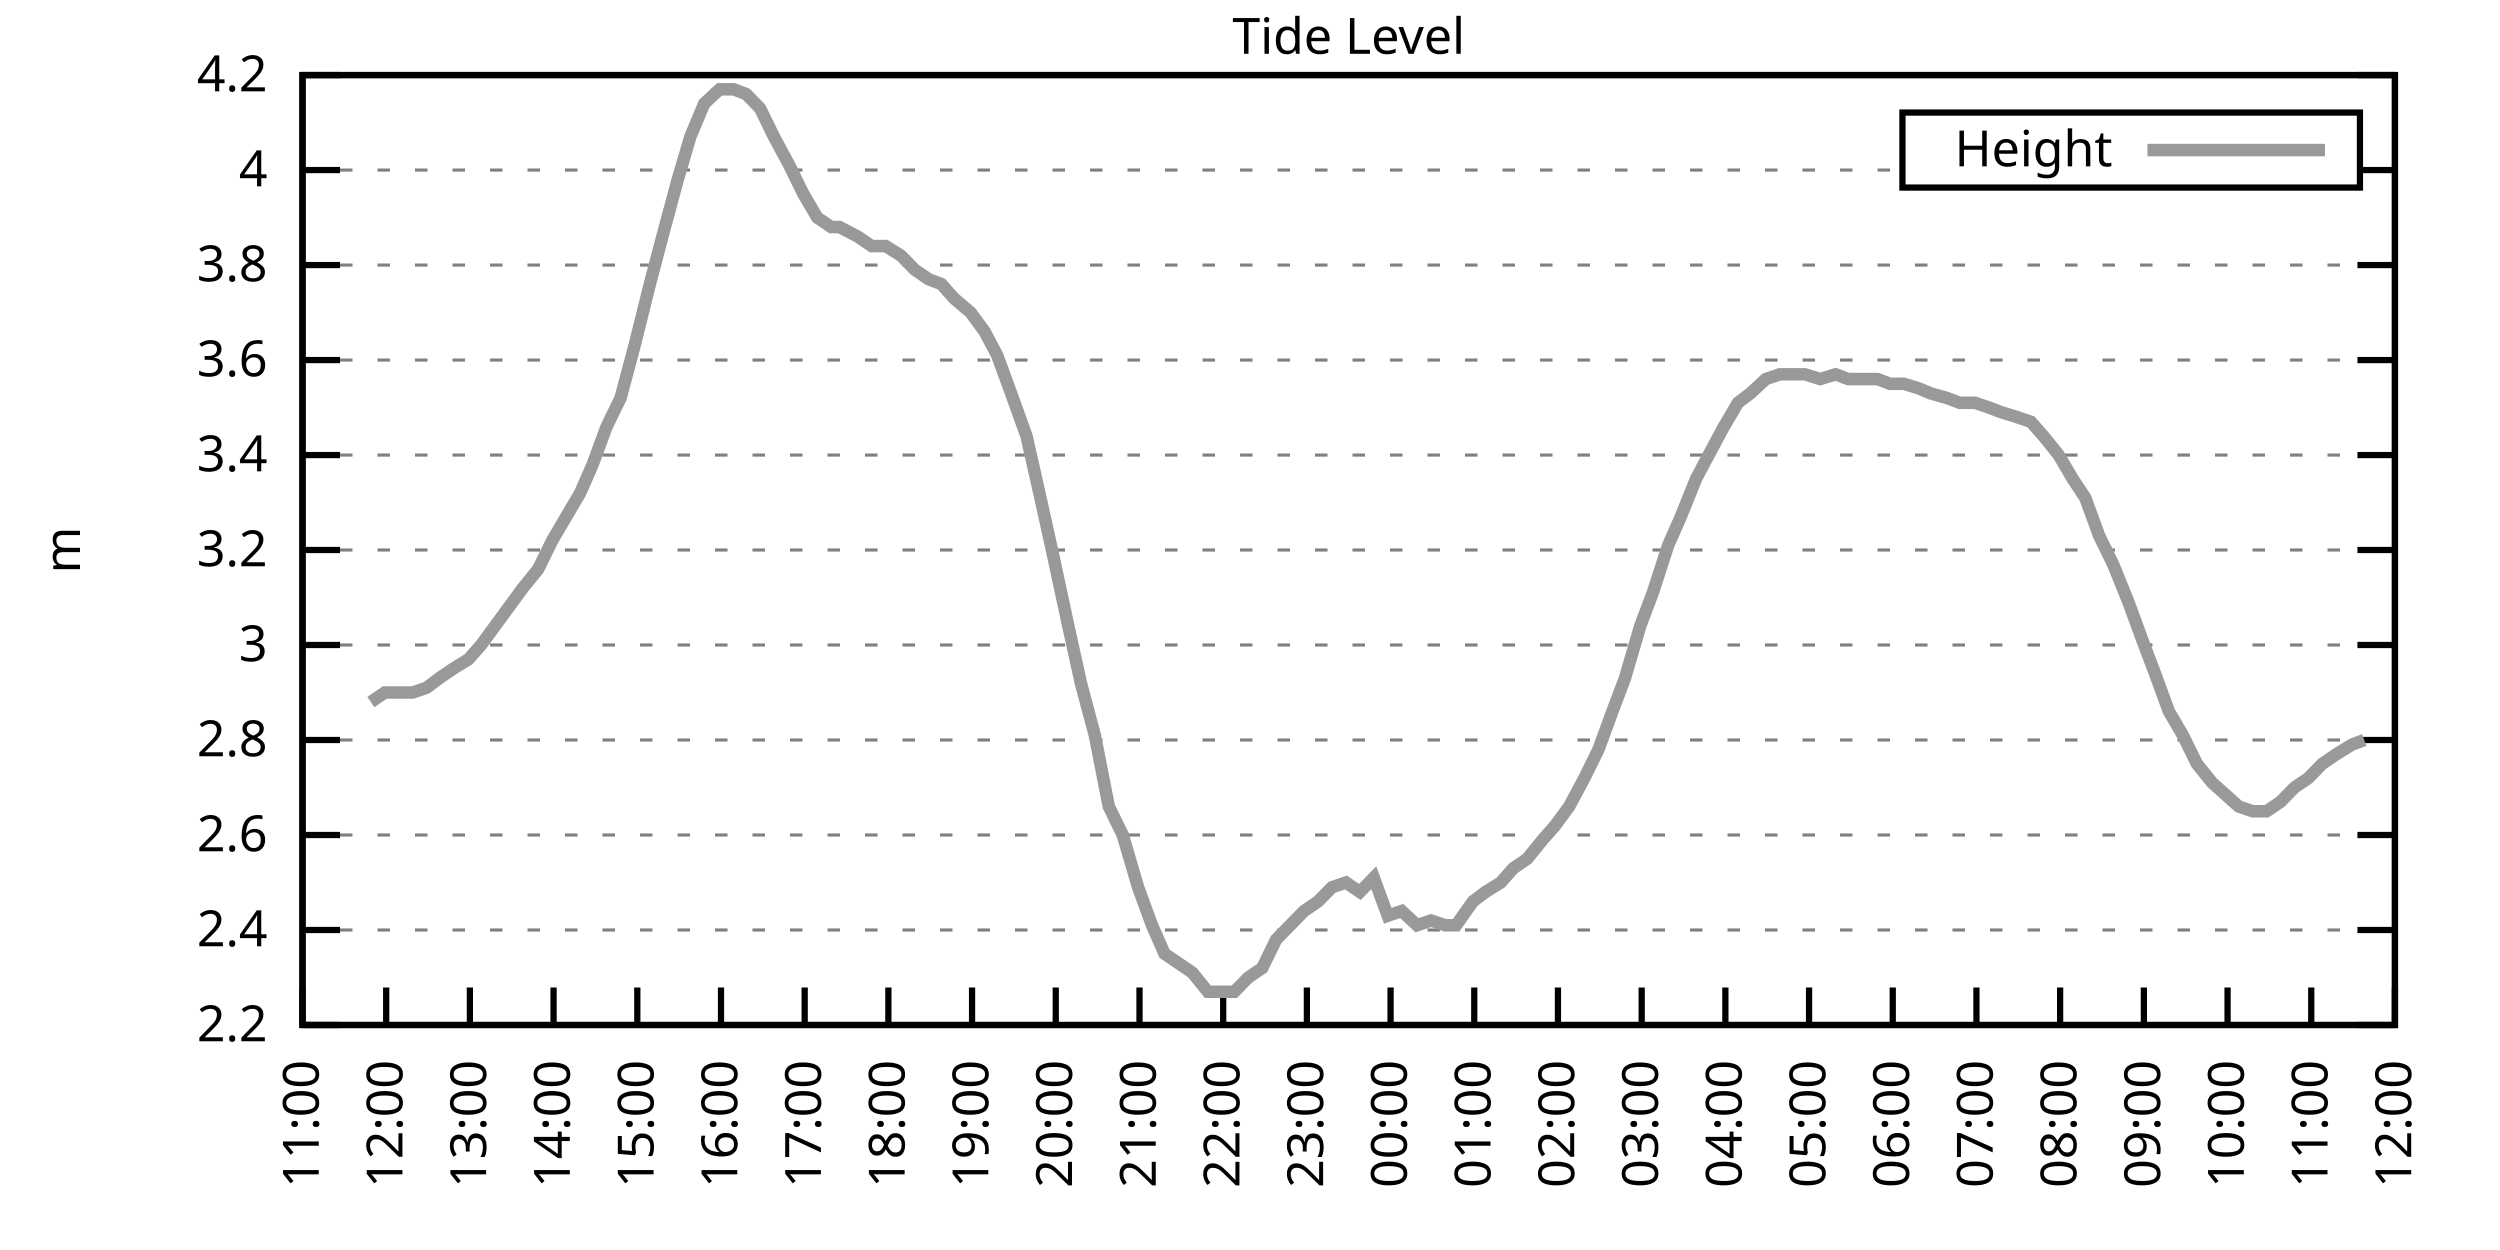
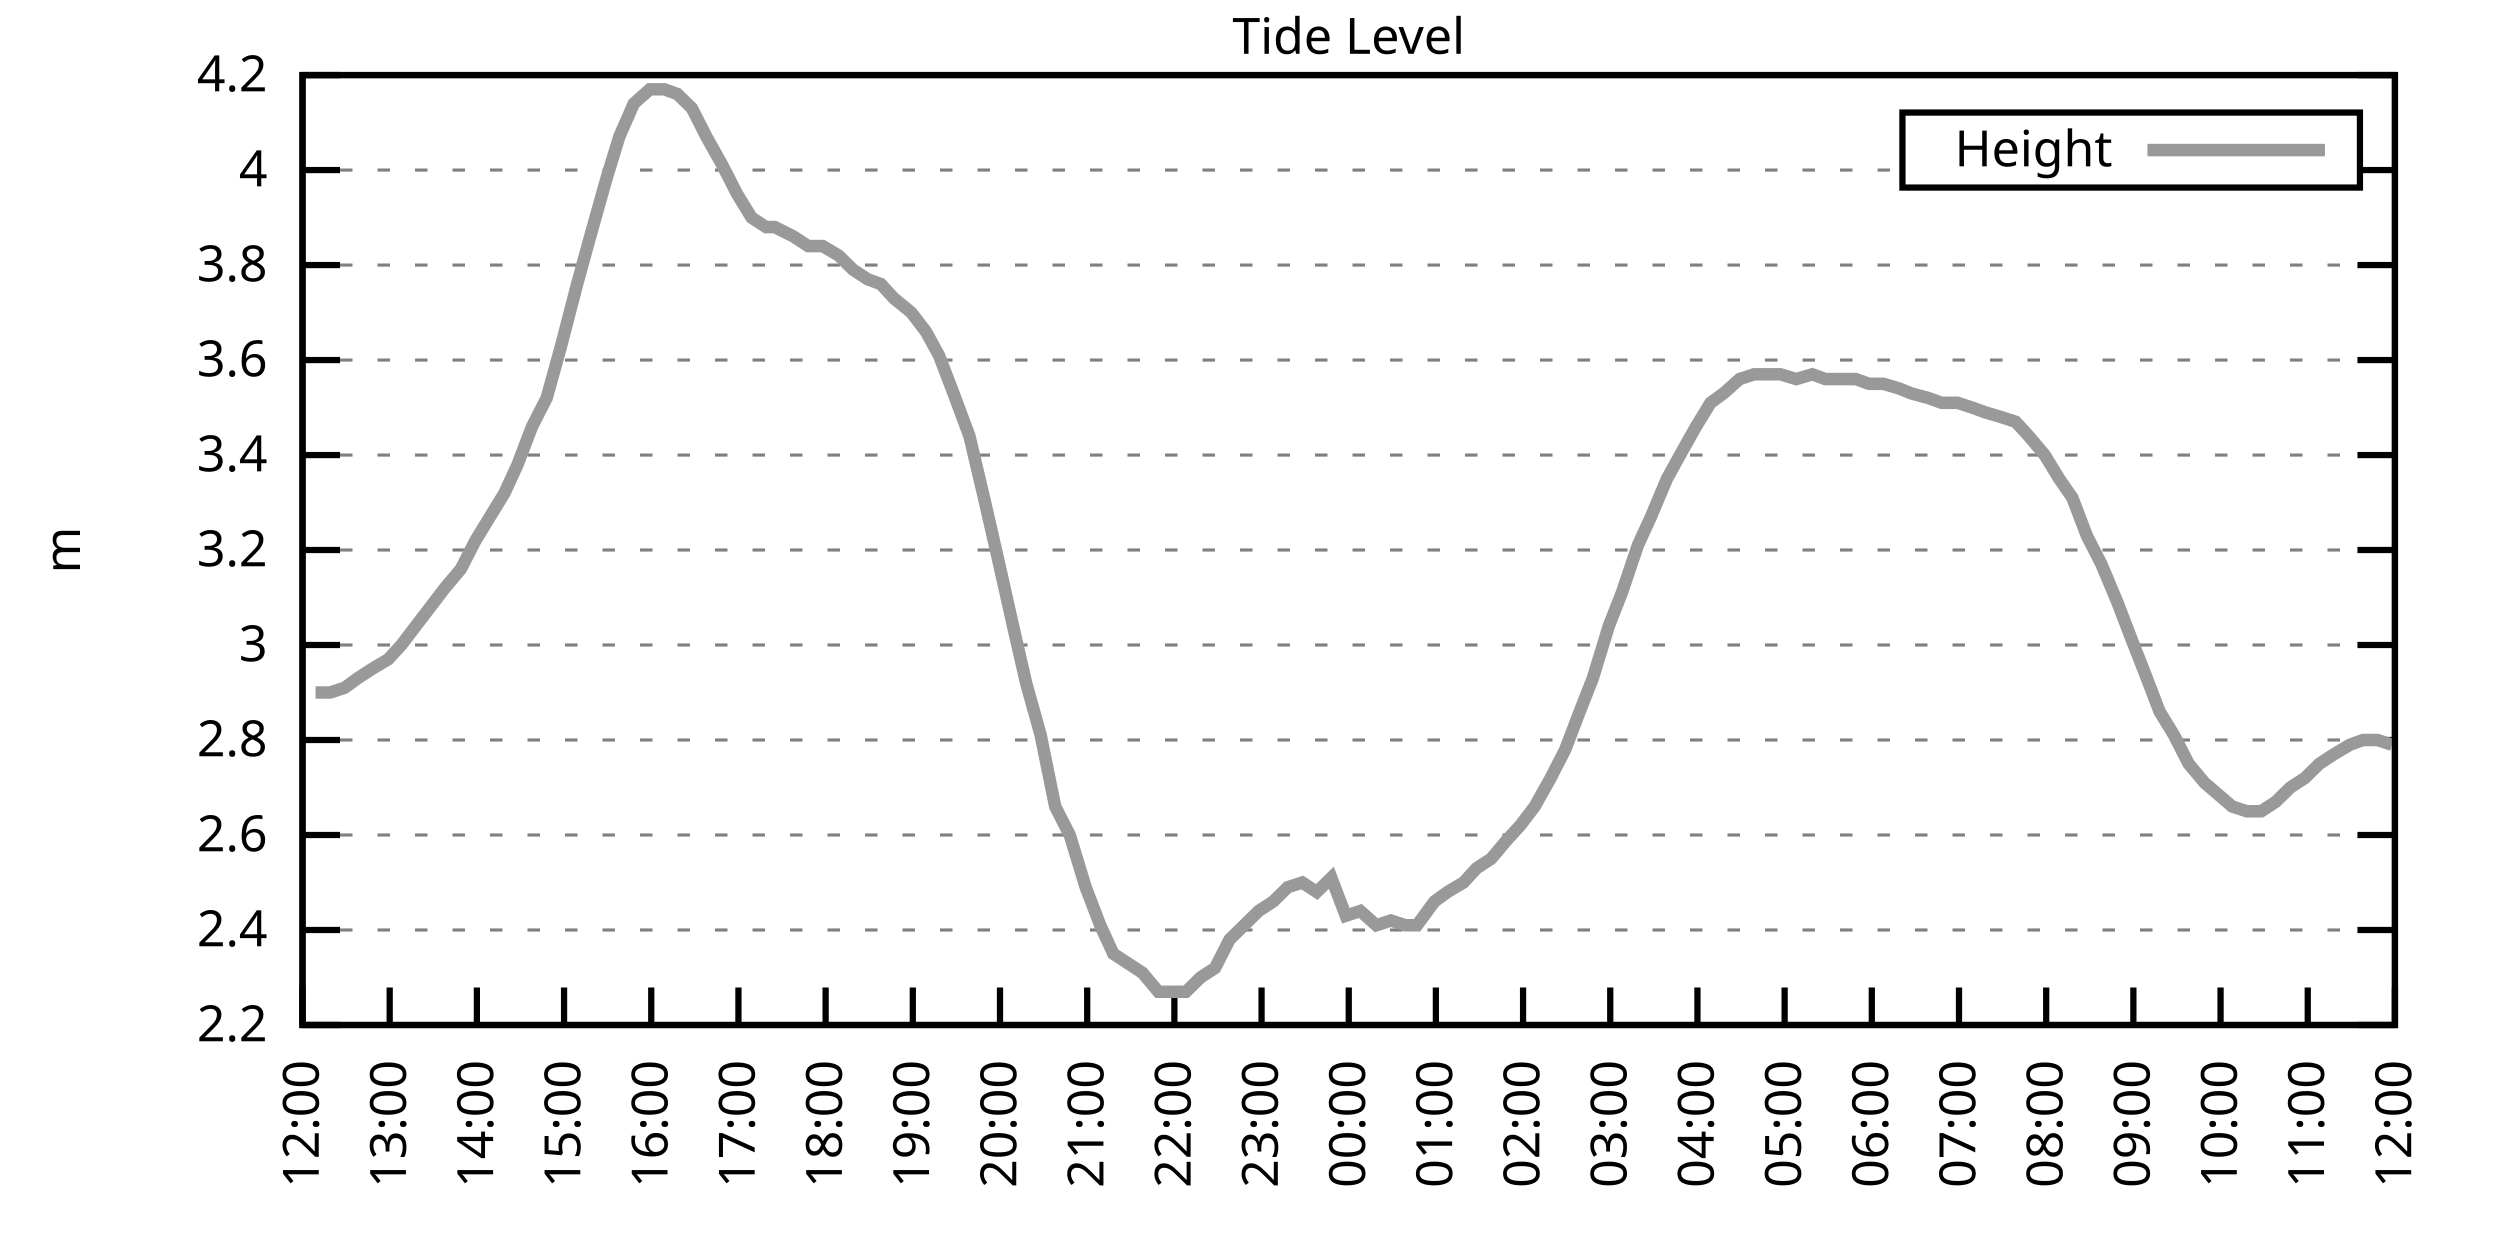
<svg xmlns="http://www.w3.org/2000/svg" xmlns:xlink="http://www.w3.org/1999/xlink" width="400" height="200" viewBox="0 0 400 200">
  <g id="gnuplot_canvas">
    <rect x="0" y="0" width="400" height="200" fill="none" />
    <defs>
      <circle id="gpDot" r="0.5" stroke-width="0.5" stroke="currentColor" />
      <path id="gpPt0" stroke-width="0.333" stroke="currentColor" d="M-1,0 h2 M0,-1 v2" />
      <path id="gpPt1" stroke-width="0.333" stroke="currentColor" d="M-1,-1 L1,1 M1,-1 L-1,1" />
      <path id="gpPt2" stroke-width="0.333" stroke="currentColor" d="M-1,0 L1,0 M0,-1 L0,1 M-1,-1 L1,1 M-1,1 L1,-1" />
      <rect id="gpPt3" stroke-width="0.333" stroke="currentColor" x="-1" y="-1" width="2" height="2" />
      <rect id="gpPt4" stroke-width="0.333" stroke="currentColor" fill="currentColor" x="-1" y="-1" width="2" height="2" />
      <circle id="gpPt5" stroke-width="0.333" stroke="currentColor" cx="0" cy="0" r="1" />
      <use xlink:href="#gpPt5" id="gpPt6" fill="currentColor" stroke="none" />
      <path id="gpPt7" stroke-width="0.333" stroke="currentColor" d="M0,-1.33 L-1.33,0.67 L1.33,0.67 z" />
      <use xlink:href="#gpPt7" id="gpPt8" fill="currentColor" stroke="none" />
      <use xlink:href="#gpPt7" id="gpPt9" stroke="currentColor" transform="rotate(180)" />
      <use xlink:href="#gpPt9" id="gpPt10" fill="currentColor" stroke="none" />
      <use xlink:href="#gpPt3" id="gpPt11" stroke="currentColor" transform="rotate(45)" />
      <use xlink:href="#gpPt11" id="gpPt12" fill="currentColor" stroke="none" />
      <path id="gpPt13" stroke-width="0.333" stroke="currentColor" d="M0,1.330 L1.265,0.411 L0.782,-1.067 L-0.782,-1.076 L-1.265,0.411 z" />
      <use xlink:href="#gpPt13" id="gpPt14" fill="currentColor" stroke="none" />
      <filter id="textbox" filterUnits="objectBoundingBox" x="0" y="0" height="1" width="1">
        <feFlood flood-color="white" flood-opacity="1" result="bgnd" />
        <feComposite in="SourceGraphic" in2="bgnd" operator="atop" />
      </filter>
      <filter id="greybox" filterUnits="objectBoundingBox" x="0" y="0" height="1" width="1">
        <feFlood flood-color="lightgrey" flood-opacity="1" result="grey" />
        <feComposite in="SourceGraphic" in2="grey" operator="atop" />
      </filter>
    </defs>
    <g fill="none" color="white" stroke="currentColor" stroke-width="1.00" stroke-linecap="butt" stroke-linejoin="miter">
</g>
    <g fill="none" color="black" stroke="currentColor" stroke-width="1.00" stroke-linecap="butt" stroke-linejoin="miter">
      <g stroke="none" shape-rendering="crispEdges">
        <polygon fill="rgb(255, 255, 255)" points="48.40,164.00 383.18,164.00 383.18,12.02 48.40,12.02 " />
      </g>
    </g>
    <g fill="none" color="black" stroke="currentColor" stroke-width="1.00" stroke-linecap="butt" stroke-linejoin="miter">
</g>
    <g fill="none" color="black" stroke="black" stroke-width="0.50" stroke-linecap="butt" stroke-linejoin="miter">
</g>
    <g fill="none" color="gray" stroke="currentColor" stroke-width="0.50" stroke-linecap="butt" stroke-linejoin="miter">
      <path stroke="gray" stroke-dasharray="2,4" class="gridline" d="M48.40,164.00 L383.19,164.00  " />
    </g>
    <g fill="none" color="gray" stroke="gray" stroke-width="1.00" stroke-linecap="butt" stroke-linejoin="miter">
</g>
    <g fill="none" color="black" stroke="currentColor" stroke-width="1.00" stroke-linecap="butt" stroke-linejoin="miter">
      <path stroke="black" d="M48.40,164.00 L54.40,164.00 M383.19,164.00 L377.19,164.00  " />
      <g transform="translate(42.80,166.60)" stroke="none" fill="black" font-family="Sans" font-size="8.00" text-anchor="end">
        <text>
          <tspan font-family="Sans"> 2.2</tspan>
        </text>
      </g>
    </g>
    <g fill="none" color="black" stroke="currentColor" stroke-width="1.00" stroke-linecap="butt" stroke-linejoin="miter">
</g>
    <g fill="none" color="black" stroke="black" stroke-width="0.50" stroke-linecap="butt" stroke-linejoin="miter">
</g>
    <g fill="none" color="gray" stroke="currentColor" stroke-width="0.50" stroke-linecap="butt" stroke-linejoin="miter">
      <path stroke="gray" stroke-dasharray="2,4" class="gridline" d="M48.40,148.80 L383.19,148.80  " />
    </g>
    <g fill="none" color="gray" stroke="gray" stroke-width="1.00" stroke-linecap="butt" stroke-linejoin="miter">
</g>
    <g fill="none" color="black" stroke="currentColor" stroke-width="1.00" stroke-linecap="butt" stroke-linejoin="miter">
      <path stroke="black" d="M48.40,148.80 L54.40,148.80 M383.19,148.80 L377.19,148.80  " />
      <g transform="translate(42.80,151.40)" stroke="none" fill="black" font-family="Sans" font-size="8.00" text-anchor="end">
        <text>
          <tspan font-family="Sans"> 2.4</tspan>
        </text>
      </g>
    </g>
    <g fill="none" color="black" stroke="currentColor" stroke-width="1.00" stroke-linecap="butt" stroke-linejoin="miter">
</g>
    <g fill="none" color="black" stroke="black" stroke-width="0.50" stroke-linecap="butt" stroke-linejoin="miter">
</g>
    <g fill="none" color="gray" stroke="currentColor" stroke-width="0.50" stroke-linecap="butt" stroke-linejoin="miter">
      <path stroke="gray" stroke-dasharray="2,4" class="gridline" d="M48.40,133.60 L383.19,133.60  " />
    </g>
    <g fill="none" color="gray" stroke="gray" stroke-width="1.00" stroke-linecap="butt" stroke-linejoin="miter">
</g>
    <g fill="none" color="black" stroke="currentColor" stroke-width="1.00" stroke-linecap="butt" stroke-linejoin="miter">
      <path stroke="black" d="M48.40,133.60 L54.40,133.60 M383.19,133.60 L377.19,133.60  " />
      <g transform="translate(42.80,136.20)" stroke="none" fill="black" font-family="Sans" font-size="8.00" text-anchor="end">
        <text>
          <tspan font-family="Sans"> 2.6</tspan>
        </text>
      </g>
    </g>
    <g fill="none" color="black" stroke="currentColor" stroke-width="1.00" stroke-linecap="butt" stroke-linejoin="miter">
</g>
    <g fill="none" color="black" stroke="black" stroke-width="0.50" stroke-linecap="butt" stroke-linejoin="miter">
</g>
    <g fill="none" color="gray" stroke="currentColor" stroke-width="0.50" stroke-linecap="butt" stroke-linejoin="miter">
      <path stroke="gray" stroke-dasharray="2,4" class="gridline" d="M48.40,118.40 L383.19,118.40  " />
    </g>
    <g fill="none" color="gray" stroke="gray" stroke-width="1.00" stroke-linecap="butt" stroke-linejoin="miter">
</g>
    <g fill="none" color="black" stroke="currentColor" stroke-width="1.00" stroke-linecap="butt" stroke-linejoin="miter">
      <path stroke="black" d="M48.40,118.40 L54.40,118.40 M383.19,118.40 L377.19,118.40  " />
      <g transform="translate(42.80,121.00)" stroke="none" fill="black" font-family="Sans" font-size="8.00" text-anchor="end">
        <text>
          <tspan font-family="Sans"> 2.8</tspan>
        </text>
      </g>
    </g>
    <g fill="none" color="black" stroke="currentColor" stroke-width="1.00" stroke-linecap="butt" stroke-linejoin="miter">
</g>
    <g fill="none" color="black" stroke="black" stroke-width="0.50" stroke-linecap="butt" stroke-linejoin="miter">
</g>
    <g fill="none" color="gray" stroke="currentColor" stroke-width="0.50" stroke-linecap="butt" stroke-linejoin="miter">
      <path stroke="gray" stroke-dasharray="2,4" class="gridline" d="M48.40,103.20 L383.19,103.20  " />
    </g>
    <g fill="none" color="gray" stroke="gray" stroke-width="1.00" stroke-linecap="butt" stroke-linejoin="miter">
</g>
    <g fill="none" color="black" stroke="currentColor" stroke-width="1.00" stroke-linecap="butt" stroke-linejoin="miter">
      <path stroke="black" d="M48.40,103.20 L54.40,103.20 M383.19,103.20 L377.19,103.20  " />
      <g transform="translate(42.80,105.80)" stroke="none" fill="black" font-family="Sans" font-size="8.00" text-anchor="end">
        <text>
          <tspan font-family="Sans"> 3</tspan>
        </text>
      </g>
    </g>
    <g fill="none" color="black" stroke="currentColor" stroke-width="1.00" stroke-linecap="butt" stroke-linejoin="miter">
</g>
    <g fill="none" color="black" stroke="black" stroke-width="0.50" stroke-linecap="butt" stroke-linejoin="miter">
</g>
    <g fill="none" color="gray" stroke="currentColor" stroke-width="0.50" stroke-linecap="butt" stroke-linejoin="miter">
      <path stroke="gray" stroke-dasharray="2,4" class="gridline" d="M48.40,88.00 L383.19,88.00  " />
    </g>
    <g fill="none" color="gray" stroke="gray" stroke-width="1.00" stroke-linecap="butt" stroke-linejoin="miter">
</g>
    <g fill="none" color="black" stroke="currentColor" stroke-width="1.00" stroke-linecap="butt" stroke-linejoin="miter">
      <path stroke="black" d="M48.40,88.00 L54.40,88.00 M383.19,88.00 L377.19,88.00  " />
      <g transform="translate(42.80,90.60)" stroke="none" fill="black" font-family="Sans" font-size="8.00" text-anchor="end">
        <text>
          <tspan font-family="Sans"> 3.2</tspan>
        </text>
      </g>
    </g>
    <g fill="none" color="black" stroke="currentColor" stroke-width="1.00" stroke-linecap="butt" stroke-linejoin="miter">
</g>
    <g fill="none" color="black" stroke="black" stroke-width="0.50" stroke-linecap="butt" stroke-linejoin="miter">
</g>
    <g fill="none" color="gray" stroke="currentColor" stroke-width="0.50" stroke-linecap="butt" stroke-linejoin="miter">
      <path stroke="gray" stroke-dasharray="2,4" class="gridline" d="M48.40,72.81 L383.19,72.81  " />
    </g>
    <g fill="none" color="gray" stroke="gray" stroke-width="1.00" stroke-linecap="butt" stroke-linejoin="miter">
</g>
    <g fill="none" color="black" stroke="currentColor" stroke-width="1.00" stroke-linecap="butt" stroke-linejoin="miter">
      <path stroke="black" d="M48.40,72.81 L54.40,72.81 M383.19,72.81 L377.19,72.81  " />
      <g transform="translate(42.80,75.41)" stroke="none" fill="black" font-family="Sans" font-size="8.00" text-anchor="end">
        <text>
          <tspan font-family="Sans"> 3.4</tspan>
        </text>
      </g>
    </g>
    <g fill="none" color="black" stroke="currentColor" stroke-width="1.00" stroke-linecap="butt" stroke-linejoin="miter">
</g>
    <g fill="none" color="black" stroke="black" stroke-width="0.50" stroke-linecap="butt" stroke-linejoin="miter">
</g>
    <g fill="none" color="gray" stroke="currentColor" stroke-width="0.50" stroke-linecap="butt" stroke-linejoin="miter">
      <path stroke="gray" stroke-dasharray="2,4" class="gridline" d="M48.40,57.61 L383.19,57.61  " />
    </g>
    <g fill="none" color="gray" stroke="gray" stroke-width="1.00" stroke-linecap="butt" stroke-linejoin="miter">
</g>
    <g fill="none" color="black" stroke="currentColor" stroke-width="1.00" stroke-linecap="butt" stroke-linejoin="miter">
      <path stroke="black" d="M48.40,57.61 L54.40,57.61 M383.19,57.61 L377.19,57.61  " />
      <g transform="translate(42.80,60.21)" stroke="none" fill="black" font-family="Sans" font-size="8.00" text-anchor="end">
        <text>
          <tspan font-family="Sans"> 3.6</tspan>
        </text>
      </g>
    </g>
    <g fill="none" color="black" stroke="currentColor" stroke-width="1.00" stroke-linecap="butt" stroke-linejoin="miter">
</g>
    <g fill="none" color="black" stroke="black" stroke-width="0.50" stroke-linecap="butt" stroke-linejoin="miter">
</g>
    <g fill="none" color="gray" stroke="currentColor" stroke-width="0.50" stroke-linecap="butt" stroke-linejoin="miter">
      <path stroke="gray" stroke-dasharray="2,4" class="gridline" d="M48.40,42.41 L383.19,42.41  " />
    </g>
    <g fill="none" color="gray" stroke="gray" stroke-width="1.00" stroke-linecap="butt" stroke-linejoin="miter">
</g>
    <g fill="none" color="black" stroke="currentColor" stroke-width="1.00" stroke-linecap="butt" stroke-linejoin="miter">
      <path stroke="black" d="M48.40,42.41 L54.40,42.41 M383.19,42.41 L377.19,42.41  " />
      <g transform="translate(42.80,45.01)" stroke="none" fill="black" font-family="Sans" font-size="8.00" text-anchor="end">
        <text>
          <tspan font-family="Sans"> 3.8</tspan>
        </text>
      </g>
    </g>
    <g fill="none" color="black" stroke="currentColor" stroke-width="1.00" stroke-linecap="butt" stroke-linejoin="miter">
</g>
    <g fill="none" color="black" stroke="black" stroke-width="0.50" stroke-linecap="butt" stroke-linejoin="miter">
</g>
    <g fill="none" color="gray" stroke="currentColor" stroke-width="0.50" stroke-linecap="butt" stroke-linejoin="miter">
      <path stroke="gray" stroke-dasharray="2,4" class="gridline" d="M48.40,27.21 L304.39,27.21 M377.59,27.21 L383.19,27.21  " />
    </g>
    <g fill="none" color="gray" stroke="gray" stroke-width="1.00" stroke-linecap="butt" stroke-linejoin="miter">
</g>
    <g fill="none" color="black" stroke="currentColor" stroke-width="1.00" stroke-linecap="butt" stroke-linejoin="miter">
      <path stroke="black" d="M48.40,27.21 L54.40,27.21 M383.19,27.21 L377.19,27.21  " />
      <g transform="translate(42.80,29.81)" stroke="none" fill="black" font-family="Sans" font-size="8.00" text-anchor="end">
        <text>
          <tspan font-family="Sans"> 4</tspan>
        </text>
      </g>
    </g>
    <g fill="none" color="black" stroke="currentColor" stroke-width="1.00" stroke-linecap="butt" stroke-linejoin="miter">
</g>
    <g fill="none" color="black" stroke="black" stroke-width="0.50" stroke-linecap="butt" stroke-linejoin="miter">
</g>
    <g fill="none" color="gray" stroke="currentColor" stroke-width="0.50" stroke-linecap="butt" stroke-linejoin="miter">
      <path stroke="gray" stroke-dasharray="2,4" class="gridline" d="M48.40,12.01 L383.19,12.01  " />
    </g>
    <g fill="none" color="gray" stroke="gray" stroke-width="1.00" stroke-linecap="butt" stroke-linejoin="miter">
</g>
    <g fill="none" color="black" stroke="currentColor" stroke-width="1.00" stroke-linecap="butt" stroke-linejoin="miter">
      <path stroke="black" d="M48.40,12.01 L54.40,12.01 M383.19,12.01 L377.19,12.01  " />
      <g transform="translate(42.80,14.61)" stroke="none" fill="black" font-family="Sans" font-size="8.00" text-anchor="end">
        <text>
          <tspan font-family="Sans"> 4.2</tspan>
        </text>
      </g>
    </g>
    <g fill="none" color="black" stroke="currentColor" stroke-width="1.00" stroke-linecap="butt" stroke-linejoin="miter">
      <path stroke="black" d="M48.40,164.00 L48.40,158.00  " />
      <g transform="translate(51.00,169.60) rotate(270.00)" stroke="none" fill="black" font-family="Sans" font-size="8.00" text-anchor="end">
        <text>
-           <tspan font-family="Sans">11:00</tspan>
-         </text>
-       </g>
-     </g>
-     <g fill="none" color="black" stroke="currentColor" stroke-width="1.00" stroke-linecap="butt" stroke-linejoin="miter">
-       <path stroke="black" d="M61.79,164.00 L61.79,158.00  " />
-       <g transform="translate(64.39,169.60) rotate(270.00)" stroke="none" fill="black" font-family="Sans" font-size="8.00" text-anchor="end">
-         <text>
          <tspan font-family="Sans">12:00</tspan>
        </text>
      </g>
    </g>
    <g fill="none" color="black" stroke="currentColor" stroke-width="1.00" stroke-linecap="butt" stroke-linejoin="miter">
-       <path stroke="black" d="M75.18,164.00 L75.18,158.00  " />
-       <g transform="translate(77.78,169.60) rotate(270.00)" stroke="none" fill="black" font-family="Sans" font-size="8.00" text-anchor="end">
+       <path stroke="black" d="M62.35,164.00 L62.35,158.00  " />
+       <g transform="translate(64.95,169.60) rotate(270.00)" stroke="none" fill="black" font-family="Sans" font-size="8.00" text-anchor="end">
        <text>
          <tspan font-family="Sans">13:00</tspan>
        </text>
      </g>
    </g>
    <g fill="none" color="black" stroke="currentColor" stroke-width="1.00" stroke-linecap="butt" stroke-linejoin="miter">
-       <path stroke="black" d="M88.57,164.00 L88.57,158.00  " />
-       <g transform="translate(91.17,169.60) rotate(270.00)" stroke="none" fill="black" font-family="Sans" font-size="8.00" text-anchor="end">
+       <path stroke="black" d="M76.30,164.00 L76.30,158.00  " />
+       <g transform="translate(78.90,169.60) rotate(270.00)" stroke="none" fill="black" font-family="Sans" font-size="8.00" text-anchor="end">
        <text>
          <tspan font-family="Sans">14:00</tspan>
        </text>
      </g>
    </g>
    <g fill="none" color="black" stroke="currentColor" stroke-width="1.00" stroke-linecap="butt" stroke-linejoin="miter">
-       <path stroke="black" d="M101.97,164.00 L101.97,158.00  " />
-       <g transform="translate(104.57,169.60) rotate(270.00)" stroke="none" fill="black" font-family="Sans" font-size="8.00" text-anchor="end">
+       <path stroke="black" d="M90.25,164.00 L90.25,158.00  " />
+       <g transform="translate(92.85,169.60) rotate(270.00)" stroke="none" fill="black" font-family="Sans" font-size="8.00" text-anchor="end">
        <text>
          <tspan font-family="Sans">15:00</tspan>
        </text>
      </g>
    </g>
    <g fill="none" color="black" stroke="currentColor" stroke-width="1.00" stroke-linecap="butt" stroke-linejoin="miter">
-       <path stroke="black" d="M115.36,164.00 L115.36,158.00  " />
-       <g transform="translate(117.96,169.60) rotate(270.00)" stroke="none" fill="black" font-family="Sans" font-size="8.00" text-anchor="end">
+       <path stroke="black" d="M104.20,164.00 L104.20,158.00  " />
+       <g transform="translate(106.80,169.60) rotate(270.00)" stroke="none" fill="black" font-family="Sans" font-size="8.00" text-anchor="end">
        <text>
          <tspan font-family="Sans">16:00</tspan>
        </text>
      </g>
    </g>
    <g fill="none" color="black" stroke="currentColor" stroke-width="1.00" stroke-linecap="butt" stroke-linejoin="miter">
-       <path stroke="black" d="M128.75,164.00 L128.75,158.00  " />
-       <g transform="translate(131.35,169.60) rotate(270.00)" stroke="none" fill="black" font-family="Sans" font-size="8.00" text-anchor="end">
+       <path stroke="black" d="M118.15,164.00 L118.15,158.00  " />
+       <g transform="translate(120.75,169.60) rotate(270.00)" stroke="none" fill="black" font-family="Sans" font-size="8.00" text-anchor="end">
        <text>
          <tspan font-family="Sans">17:00</tspan>
        </text>
      </g>
    </g>
    <g fill="none" color="black" stroke="currentColor" stroke-width="1.00" stroke-linecap="butt" stroke-linejoin="miter">
-       <path stroke="black" d="M142.14,164.00 L142.14,158.00  " />
-       <g transform="translate(144.74,169.60) rotate(270.00)" stroke="none" fill="black" font-family="Sans" font-size="8.00" text-anchor="end">
+       <path stroke="black" d="M132.10,164.00 L132.10,158.00  " />
+       <g transform="translate(134.70,169.60) rotate(270.00)" stroke="none" fill="black" font-family="Sans" font-size="8.00" text-anchor="end">
        <text>
          <tspan font-family="Sans">18:00</tspan>
        </text>
      </g>
    </g>
    <g fill="none" color="black" stroke="currentColor" stroke-width="1.00" stroke-linecap="butt" stroke-linejoin="miter">
-       <path stroke="black" d="M155.53,164.00 L155.53,158.00  " />
-       <g transform="translate(158.13,169.60) rotate(270.00)" stroke="none" fill="black" font-family="Sans" font-size="8.00" text-anchor="end">
+       <path stroke="black" d="M146.05,164.00 L146.05,158.00  " />
+       <g transform="translate(148.65,169.60) rotate(270.00)" stroke="none" fill="black" font-family="Sans" font-size="8.00" text-anchor="end">
        <text>
          <tspan font-family="Sans">19:00</tspan>
        </text>
      </g>
    </g>
    <g fill="none" color="black" stroke="currentColor" stroke-width="1.00" stroke-linecap="butt" stroke-linejoin="miter">
-       <path stroke="black" d="M168.92,164.00 L168.92,158.00  " />
-       <g transform="translate(171.52,169.60) rotate(270.00)" stroke="none" fill="black" font-family="Sans" font-size="8.00" text-anchor="end">
+       <path stroke="black" d="M160.00,164.00 L160.00,158.00  " />
+       <g transform="translate(162.60,169.60) rotate(270.00)" stroke="none" fill="black" font-family="Sans" font-size="8.00" text-anchor="end">
        <text>
          <tspan font-family="Sans">20:00</tspan>
        </text>
      </g>
    </g>
    <g fill="none" color="black" stroke="currentColor" stroke-width="1.00" stroke-linecap="butt" stroke-linejoin="miter">
-       <path stroke="black" d="M182.32,164.00 L182.32,158.00  " />
-       <g transform="translate(184.92,169.60) rotate(270.00)" stroke="none" fill="black" font-family="Sans" font-size="8.00" text-anchor="end">
+       <path stroke="black" d="M173.95,164.00 L173.95,158.00  " />
+       <g transform="translate(176.55,169.60) rotate(270.00)" stroke="none" fill="black" font-family="Sans" font-size="8.00" text-anchor="end">
        <text>
          <tspan font-family="Sans">21:00</tspan>
        </text>
      </g>
    </g>
    <g fill="none" color="black" stroke="currentColor" stroke-width="1.00" stroke-linecap="butt" stroke-linejoin="miter">
-       <path stroke="black" d="M195.71,164.00 L195.71,158.00  " />
-       <g transform="translate(198.31,169.60) rotate(270.00)" stroke="none" fill="black" font-family="Sans" font-size="8.00" text-anchor="end">
+       <path stroke="black" d="M187.90,164.00 L187.90,158.00  " />
+       <g transform="translate(190.50,169.60) rotate(270.00)" stroke="none" fill="black" font-family="Sans" font-size="8.00" text-anchor="end">
        <text>
          <tspan font-family="Sans">22:00</tspan>
        </text>
      </g>
    </g>
    <g fill="none" color="black" stroke="currentColor" stroke-width="1.00" stroke-linecap="butt" stroke-linejoin="miter">
-       <path stroke="black" d="M209.10,164.00 L209.10,158.00  " />
-       <g transform="translate(211.70,169.60) rotate(270.00)" stroke="none" fill="black" font-family="Sans" font-size="8.00" text-anchor="end">
+       <path stroke="black" d="M201.85,164.00 L201.85,158.00  " />
+       <g transform="translate(204.45,169.60) rotate(270.00)" stroke="none" fill="black" font-family="Sans" font-size="8.00" text-anchor="end">
        <text>
          <tspan font-family="Sans">23:00</tspan>
        </text>
      </g>
    </g>
    <g fill="none" color="black" stroke="currentColor" stroke-width="1.00" stroke-linecap="butt" stroke-linejoin="miter">
-       <path stroke="black" d="M222.49,164.00 L222.49,158.00  " />
-       <g transform="translate(225.09,169.60) rotate(270.00)" stroke="none" fill="black" font-family="Sans" font-size="8.00" text-anchor="end">
+       <path stroke="black" d="M215.80,164.00 L215.80,158.00  " />
+       <g transform="translate(218.40,169.60) rotate(270.00)" stroke="none" fill="black" font-family="Sans" font-size="8.00" text-anchor="end">
        <text>
          <tspan font-family="Sans">00:00</tspan>
        </text>
      </g>
    </g>
    <g fill="none" color="black" stroke="currentColor" stroke-width="1.00" stroke-linecap="butt" stroke-linejoin="miter">
-       <path stroke="black" d="M235.88,164.00 L235.88,158.00  " />
-       <g transform="translate(238.48,169.60) rotate(270.00)" stroke="none" fill="black" font-family="Sans" font-size="8.00" text-anchor="end">
+       <path stroke="black" d="M229.74,164.00 L229.74,158.00  " />
+       <g transform="translate(232.34,169.60) rotate(270.00)" stroke="none" fill="black" font-family="Sans" font-size="8.00" text-anchor="end">
        <text>
          <tspan font-family="Sans">01:00</tspan>
        </text>
      </g>
    </g>
    <g fill="none" color="black" stroke="currentColor" stroke-width="1.00" stroke-linecap="butt" stroke-linejoin="miter">
-       <path stroke="black" d="M249.27,164.00 L249.27,158.00  " />
-       <g transform="translate(251.87,169.60) rotate(270.00)" stroke="none" fill="black" font-family="Sans" font-size="8.00" text-anchor="end">
+       <path stroke="black" d="M243.69,164.00 L243.69,158.00  " />
+       <g transform="translate(246.29,169.60) rotate(270.00)" stroke="none" fill="black" font-family="Sans" font-size="8.00" text-anchor="end">
        <text>
          <tspan font-family="Sans">02:00</tspan>
        </text>
      </g>
    </g>
    <g fill="none" color="black" stroke="currentColor" stroke-width="1.00" stroke-linecap="butt" stroke-linejoin="miter">
-       <path stroke="black" d="M262.67,164.00 L262.67,158.00  " />
-       <g transform="translate(265.27,169.60) rotate(270.00)" stroke="none" fill="black" font-family="Sans" font-size="8.00" text-anchor="end">
+       <path stroke="black" d="M257.64,164.00 L257.64,158.00  " />
+       <g transform="translate(260.24,169.60) rotate(270.00)" stroke="none" fill="black" font-family="Sans" font-size="8.00" text-anchor="end">
        <text>
          <tspan font-family="Sans">03:00</tspan>
        </text>
      </g>
    </g>
    <g fill="none" color="black" stroke="currentColor" stroke-width="1.00" stroke-linecap="butt" stroke-linejoin="miter">
-       <path stroke="black" d="M276.06,164.00 L276.06,158.00  " />
-       <g transform="translate(278.66,169.60) rotate(270.00)" stroke="none" fill="black" font-family="Sans" font-size="8.00" text-anchor="end">
+       <path stroke="black" d="M271.59,164.00 L271.59,158.00  " />
+       <g transform="translate(274.19,169.60) rotate(270.00)" stroke="none" fill="black" font-family="Sans" font-size="8.00" text-anchor="end">
        <text>
          <tspan font-family="Sans">04:00</tspan>
        </text>
      </g>
    </g>
    <g fill="none" color="black" stroke="currentColor" stroke-width="1.00" stroke-linecap="butt" stroke-linejoin="miter">
-       <path stroke="black" d="M289.45,164.00 L289.45,158.00  " />
-       <g transform="translate(292.05,169.60) rotate(270.00)" stroke="none" fill="black" font-family="Sans" font-size="8.00" text-anchor="end">
+       <path stroke="black" d="M285.54,164.00 L285.54,158.00  " />
+       <g transform="translate(288.14,169.60) rotate(270.00)" stroke="none" fill="black" font-family="Sans" font-size="8.00" text-anchor="end">
        <text>
          <tspan font-family="Sans">05:00</tspan>
        </text>
      </g>
    </g>
    <g fill="none" color="black" stroke="currentColor" stroke-width="1.00" stroke-linecap="butt" stroke-linejoin="miter">
-       <path stroke="black" d="M302.84,164.00 L302.84,158.00  " />
-       <g transform="translate(305.44,169.60) rotate(270.00)" stroke="none" fill="black" font-family="Sans" font-size="8.00" text-anchor="end">
+       <path stroke="black" d="M299.49,164.00 L299.49,158.00  " />
+       <g transform="translate(302.09,169.60) rotate(270.00)" stroke="none" fill="black" font-family="Sans" font-size="8.00" text-anchor="end">
        <text>
          <tspan font-family="Sans">06:00</tspan>
        </text>
      </g>
    </g>
    <g fill="none" color="black" stroke="currentColor" stroke-width="1.00" stroke-linecap="butt" stroke-linejoin="miter">
-       <path stroke="black" d="M316.23,164.00 L316.23,158.00  " />
-       <g transform="translate(318.83,169.60) rotate(270.00)" stroke="none" fill="black" font-family="Sans" font-size="8.00" text-anchor="end">
+       <path stroke="black" d="M313.44,164.00 L313.44,158.00  " />
+       <g transform="translate(316.04,169.60) rotate(270.00)" stroke="none" fill="black" font-family="Sans" font-size="8.00" text-anchor="end">
        <text>
          <tspan font-family="Sans">07:00</tspan>
        </text>
      </g>
    </g>
    <g fill="none" color="black" stroke="currentColor" stroke-width="1.00" stroke-linecap="butt" stroke-linejoin="miter">
-       <path stroke="black" d="M329.62,164.00 L329.62,158.00  " />
-       <g transform="translate(332.22,169.60) rotate(270.00)" stroke="none" fill="black" font-family="Sans" font-size="8.00" text-anchor="end">
+       <path stroke="black" d="M327.39,164.00 L327.39,158.00  " />
+       <g transform="translate(329.99,169.60) rotate(270.00)" stroke="none" fill="black" font-family="Sans" font-size="8.00" text-anchor="end">
        <text>
          <tspan font-family="Sans">08:00</tspan>
        </text>
      </g>
    </g>
    <g fill="none" color="black" stroke="currentColor" stroke-width="1.00" stroke-linecap="butt" stroke-linejoin="miter">
-       <path stroke="black" d="M343.02,164.00 L343.02,158.00  " />
-       <g transform="translate(345.62,169.60) rotate(270.00)" stroke="none" fill="black" font-family="Sans" font-size="8.00" text-anchor="end">
+       <path stroke="black" d="M341.34,164.00 L341.34,158.00  " />
+       <g transform="translate(343.94,169.60) rotate(270.00)" stroke="none" fill="black" font-family="Sans" font-size="8.00" text-anchor="end">
        <text>
          <tspan font-family="Sans">09:00</tspan>
        </text>
      </g>
    </g>
    <g fill="none" color="black" stroke="currentColor" stroke-width="1.00" stroke-linecap="butt" stroke-linejoin="miter">
-       <path stroke="black" d="M356.41,164.00 L356.41,158.00  " />
-       <g transform="translate(359.01,169.60) rotate(270.00)" stroke="none" fill="black" font-family="Sans" font-size="8.00" text-anchor="end">
+       <path stroke="black" d="M355.29,164.00 L355.29,158.00  " />
+       <g transform="translate(357.89,169.60) rotate(270.00)" stroke="none" fill="black" font-family="Sans" font-size="8.00" text-anchor="end">
        <text>
          <tspan font-family="Sans">10:00</tspan>
        </text>
      </g>
    </g>
    <g fill="none" color="black" stroke="currentColor" stroke-width="1.00" stroke-linecap="butt" stroke-linejoin="miter">
-       <path stroke="black" d="M369.80,164.00 L369.80,158.00  " />
-       <g transform="translate(372.40,169.60) rotate(270.00)" stroke="none" fill="black" font-family="Sans" font-size="8.00" text-anchor="end">
+       <path stroke="black" d="M369.24,164.00 L369.24,158.00  " />
+       <g transform="translate(371.84,169.60) rotate(270.00)" stroke="none" fill="black" font-family="Sans" font-size="8.00" text-anchor="end">
        <text>
          <tspan font-family="Sans">11:00</tspan>
        </text>
      </g>
    </g>
    <g fill="none" color="black" stroke="currentColor" stroke-width="1.00" stroke-linecap="butt" stroke-linejoin="miter">
      <path stroke="black" d="M383.19,164.00 L383.19,158.00  " />
      <g transform="translate(385.79,169.60) rotate(270.00)" stroke="none" fill="black" font-family="Sans" font-size="8.00" text-anchor="end">
        <text>
          <tspan font-family="Sans">12:00</tspan>
        </text>
      </g>
    </g>
    <g fill="none" color="black" stroke="currentColor" stroke-width="1.00" stroke-linecap="butt" stroke-linejoin="miter">
</g>
    <g fill="none" color="black" stroke="currentColor" stroke-width="1.00" stroke-linecap="butt" stroke-linejoin="miter">
      <path stroke="black" d="M48.40,12.01 L48.40,164.00 L383.19,164.00 L383.19,12.01 L48.40,12.01 Z  " />
    </g>
    <g fill="none" color="black" stroke="currentColor" stroke-width="1.00" stroke-linecap="butt" stroke-linejoin="miter">
</g>
    <g fill="none" color="black" stroke="currentColor" stroke-width="1.00" stroke-linecap="butt" stroke-linejoin="miter">
      <path stroke="black" d="M304.39,30.01 L304.39,18.01 L377.59,18.01 L377.59,30.01 L304.39,30.01 Z  " />
    </g>
    <g id="Tide_level_plot_1">
      <g fill="none" color="white" stroke="black" stroke-width="2.00" stroke-linecap="butt" stroke-linejoin="miter">
</g>
      <g fill="none" color="black" stroke="currentColor" stroke-width="2.00" stroke-linecap="butt" stroke-linejoin="miter">
        <g transform="translate(337.99,26.61)" stroke="none" fill="black" font-family="Sans" font-size="8.00" text-anchor="end">
          <text>
            <tspan font-family="Sans">Height</tspan>
          </text>
        </g>
      </g>
      <g fill="none" color="black" stroke="currentColor" stroke-width="2.00" stroke-linecap="butt" stroke-linejoin="miter">
-         <path stroke="rgb(153, 153, 153)" d="M343.59,24.01 L371.99,24.01 M59.34,112.32 L61.57,110.80 L63.80,110.80 L66.03,110.80 L68.26,110.04 L70.27,108.52   L72.50,107.00 L74.96,105.48 L76.97,103.20 L79.20,100.16 L81.43,97.12 L83.66,94.08 L86.12,91.04 L88.35,86.49   L90.58,82.69 L92.82,78.89 L94.82,74.33 L97.06,68.25 L99.29,63.69 L101.52,55.33 L103.98,45.45 L105.98,37.85   L108.44,28.73 L110.45,21.89 L112.68,16.57 L115.13,14.29 L117.37,14.29 L119.38,15.05 L121.61,17.33 L123.84,21.89   L126.29,26.45 L128.53,31.01 L130.76,34.81 L132.99,36.33 L134.33,36.33 L137.23,37.85 L139.46,39.37 L141.69,39.37   L144.15,40.89 L146.38,43.17 L148.61,44.69 L150.62,45.45 L152.63,47.73 L155.31,50.01 L157.54,53.05 L159.55,56.85   L161.78,62.93 L164.24,69.77 L166.47,79.65 L168.48,88.76 L170.93,100.16 L172.94,109.28 L175.17,117.64 L177.41,129.04   L179.64,133.60 L182.09,141.96 L184.32,148.04 L186.33,152.60 L188.57,154.12 L190.80,155.64 L193.25,158.68 L195.26,158.68   L197.49,158.68 L199.73,156.40 L201.96,154.88 L204.19,150.32 L206.42,148.04 L208.65,145.76 L210.88,144.24 L213.12,141.96   L215.35,141.20 L217.58,142.72 L219.81,140.44 L222.04,146.52 L224.28,145.76 L226.73,148.04 L228.96,147.28 L231.20,148.04   L232.98,148.04 L235.66,144.24 L237.67,142.72 L240.12,141.20 L242.13,138.92 L244.36,137.40 L246.82,134.36 L248.83,132.08   L251.06,129.04 L253.51,124.48 L255.75,119.92 L257.98,113.84 L259.99,108.52 L262.44,100.16 L264.45,94.84 L266.91,87.25   L268.92,82.69 L271.37,76.61 L273.38,72.81 L275.83,68.25 L278.07,64.45 L280.07,62.93 L282.53,60.65 L284.76,59.89   L286.77,59.89 L288.78,59.89 L291.23,60.65 L293.69,59.89 L295.70,60.65 L298.15,60.65 L300.39,60.65 L302.39,61.41   L304.63,61.41 L307.08,62.17 L308.87,62.93 L311.54,63.69 L313.55,64.45 L316.01,64.45 L318.24,65.21 L320.25,65.97   L322.70,66.73 L324.94,67.49 L326.95,69.77 L329.40,72.81 L331.63,76.61 L333.64,79.65 L335.87,85.73 L338.10,90.28   L340.56,96.36 L342.79,102.44 L344.80,107.76 L347.03,113.84 L349.26,117.64 L351.50,122.20 L353.95,125.24 L358.19,129.04   L360.42,129.80 L362.66,129.80 L364.89,128.28 L367.12,126.00 L369.35,124.48 L371.58,122.20 L373.82,120.68 L376.27,119.16   L378.28,118.40  " />
+         <path stroke="rgb(153, 153, 153)" d="M343.59,24.01 L371.99,24.01 M50.49,110.80 L52.82,110.80 L55.14,110.04 L57.23,108.52 L59.56,107.00 L62.12,105.48   L64.21,103.20 L66.53,100.16 L68.86,97.12 L71.18,94.08 L73.74,91.04 L76.07,86.49 L78.39,82.69 L80.72,78.89   L82.81,74.33 L85.13,68.25 L87.46,63.69 L89.78,55.33 L92.34,45.45 L94.43,37.85 L96.99,28.73 L99.08,21.89   L101.41,16.57 L103.97,14.29 L106.29,14.29 L108.38,15.05 L110.71,17.33 L113.03,21.89 L115.59,26.45 L117.92,31.01   L120.24,34.81 L122.57,36.33 L123.96,36.33 L126.98,37.85 L129.31,39.37 L131.63,39.37 L134.19,40.89 L136.51,43.17   L138.84,44.69 L140.93,45.45 L143.02,47.73 L145.81,50.01 L148.14,53.05 L150.23,56.85 L152.56,62.93 L155.11,69.77   L157.44,79.65 L159.53,88.76 L162.09,100.16 L164.18,109.28 L166.51,117.64 L168.83,129.04 L171.16,133.60 L173.71,141.96   L176.04,148.04 L178.13,152.60 L180.46,154.12 L182.78,155.64 L185.34,158.68 L187.43,158.68 L189.76,158.68 L192.08,156.40   L194.41,154.88 L196.73,150.32 L199.06,148.04 L201.38,145.76 L203.71,144.24 L206.03,141.96 L208.36,141.20 L210.68,142.72   L213.01,140.44 L215.33,146.52 L217.65,145.76 L220.21,148.04 L222.54,147.28 L224.86,148.04 L226.72,148.04 L229.51,144.24   L231.60,142.72 L234.16,141.20 L236.25,138.92 L238.58,137.40 L241.14,134.36 L243.23,132.08 L245.55,129.04 L248.11,124.48   L250.44,119.92 L252.76,113.84 L254.85,108.52 L257.41,100.16 L259.50,94.84 L262.06,87.25 L264.15,82.69 L266.71,76.61   L268.80,72.81 L271.36,68.25 L273.69,64.45 L275.78,62.93 L278.34,60.65 L280.66,59.89 L282.75,59.89 L284.85,59.89   L287.40,60.65 L289.96,59.89 L292.05,60.65 L294.61,60.65 L296.94,60.65 L299.03,61.41 L301.35,61.41 L303.91,62.17   L305.77,62.93 L308.56,63.69 L310.65,64.45 L313.21,64.45 L315.53,65.21 L317.63,65.97 L320.18,66.73 L322.51,67.49   L324.60,69.77 L327.16,72.81 L329.48,76.61 L331.58,79.65 L333.90,85.73 L336.23,90.28 L338.78,96.36 L341.11,102.44   L343.20,107.76 L345.53,113.84 L347.85,117.64 L350.18,122.20 L352.73,125.24 L357.15,129.04 L359.48,129.80 L361.80,129.80   L364.13,128.28 L366.45,126.00 L368.78,124.48 L371.10,122.20 L373.43,120.68 L375.98,119.16 L378.08,118.40 L380.40,118.40   L382.73,119.16  " />
      </g>
    </g>
    <g fill="none" color="black" stroke="currentColor" stroke-width="2.00" stroke-linecap="butt" stroke-linejoin="miter">
</g>
    <g fill="none" color="black" stroke="black" stroke-width="1.00" stroke-linecap="butt" stroke-linejoin="miter">
</g>
    <g fill="none" color="black" stroke="currentColor" stroke-width="1.00" stroke-linecap="butt" stroke-linejoin="miter">
      <path stroke="black" d="M48.40,12.01 L48.40,164.00 L383.19,164.00 L383.19,12.01 L48.40,12.01 Z  " />
      <g transform="translate(12.80,88.01) rotate(270.00)" stroke="none" fill="black" font-family="Sans" font-size="8.00" text-anchor="middle">
        <text>
          <tspan font-family="Sans">m</tspan>
        </text>
      </g>
    </g>
    <g fill="none" color="black" stroke="currentColor" stroke-width="1.00" stroke-linecap="butt" stroke-linejoin="miter">
</g>
    <g fill="none" color="black" stroke="currentColor" stroke-width="1.00" stroke-linecap="butt" stroke-linejoin="miter">
      <g transform="translate(215.79,8.61)" stroke="none" fill="black" font-family="Sans" font-size="8.00" text-anchor="middle">
        <text>
          <tspan font-family="Sans">Tide Level</tspan>
        </text>
      </g>
    </g>
    <g fill="none" color="black" stroke="currentColor" stroke-width="1.00" stroke-linecap="butt" stroke-linejoin="miter">
</g>
  </g>
</svg>
